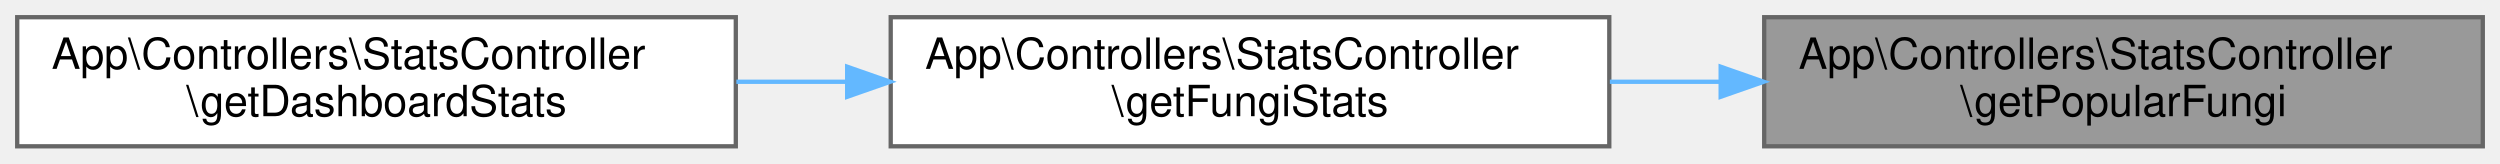
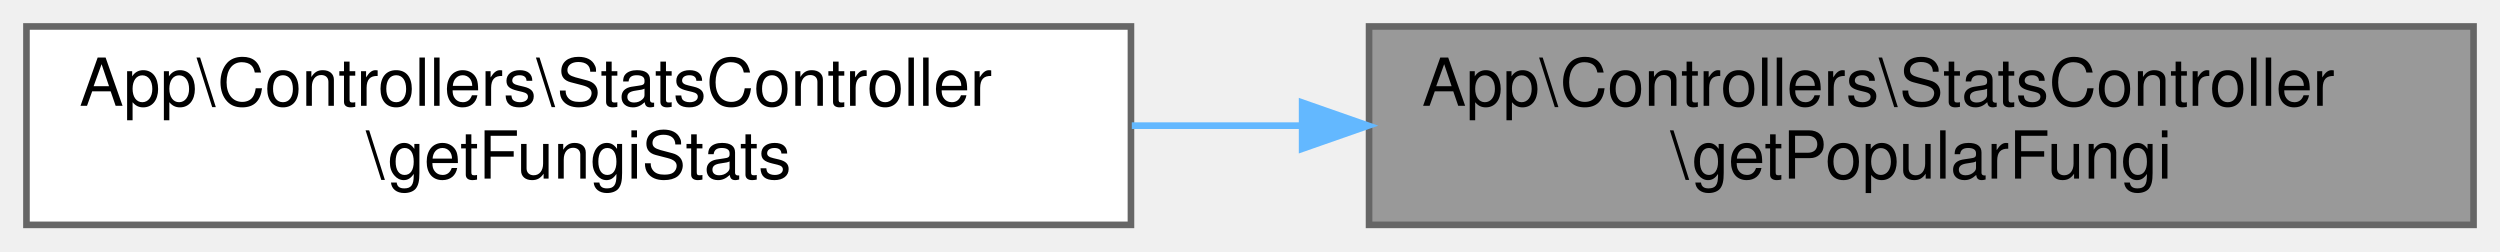
- <svg xmlns="http://www.w3.org/2000/svg" xmlns:xlink="http://www.w3.org/1999/xlink" width="581pt" height="38pt" viewBox="0.00 0.00 581.00 38.00">
+ <svg xmlns="http://www.w3.org/2000/svg" xmlns:xlink="http://www.w3.org/1999/xlink" width="378pt" height="38pt" viewBox="0.00 0.00 378.00 38.00">
  <g id="graph0" class="graph" transform="scale(1 1) rotate(0) translate(4 34)">
    <g id="Node000001" class="node">
      <g id="a_Node000001">
        <a xlink:title="Obtiene los hongos más populares basados en vistas.">
-           <polygon fill="#999999" stroke="#666666" points="573,-30 406,-30 406,0 573,0 573,-30" />
-           <text text-anchor="start" x="414" y="-18" font-family="Helvetica,sans-Serif" font-size="10.00">App\Controllers\StatsController</text>
-           <text text-anchor="middle" x="489.5" y="-7" font-family="Helvetica,sans-Serif" font-size="10.00">\getPopularFungi</text>
+           <polygon fill="#999999" stroke="#666666" points="370,-30 203,-30 203,0 370,0 370,-30" />
+           <text text-anchor="start" x="211" y="-18" font-family="Helvetica,sans-Serif" font-size="10.00">App\Controllers\StatsController</text>
+           <text text-anchor="middle" x="286.5" y="-7" font-family="Helvetica,sans-Serif" font-size="10.00">\getPopularFungi</text>
        </a>
      </g>
    </g>
    <g id="Node000002" class="node">
      <g id="a_Node000002">
        <a xlink:href="classApp_1_1Controllers_1_1StatsController.html#a944a68a075295dfdc85e7e403b469358" target="_top" xlink:title="Obtiene todas las estadísticas relacionadas con hongos.">
-           <polygon fill="white" stroke="#666666" points="370,-30 203,-30 203,0 370,0 370,-30" />
-           <text text-anchor="start" x="211" y="-18" font-family="Helvetica,sans-Serif" font-size="10.00">App\Controllers\StatsController</text>
-           <text text-anchor="middle" x="286.5" y="-7" font-family="Helvetica,sans-Serif" font-size="10.00">\getFungiStats</text>
+           <polygon fill="white" stroke="#666666" points="167,-30 0,-30 0,0 167,0 167,-30" />
+           <text text-anchor="start" x="8" y="-18" font-family="Helvetica,sans-Serif" font-size="10.00">App\Controllers\StatsController</text>
+           <text text-anchor="middle" x="83.5" y="-7" font-family="Helvetica,sans-Serif" font-size="10.00">\getFungiStats</text>
        </a>
      </g>
    </g>
    <g id="edge1_Node000001_Node000002" class="edge">
      <g id="a_edge1_Node000001_Node000002">
-         <a xlink:title=" ">
-           <path fill="none" stroke="#63b8ff" d="M395.85,-15C387.27,-15 378.61,-15 370.13,-15" />
-           <polygon fill="#63b8ff" stroke="#63b8ff" points="395.88,-18.5 405.88,-15 395.88,-11.5 395.88,-18.5" />
-         </a>
-       </g>
-     </g>
-     <g id="Node000003" class="node">
-       <g id="a_Node000003">
-         <a xlink:href="classApp_1_1Controllers_1_1StatsController.html#a23b681a8cc748f3cfeff24da0e6d8e34" target="_top" xlink:title="Obtiene todas las estadísticas necesarias para el panel de administración.">
-           <polygon fill="white" stroke="#666666" points="167,-30 0,-30 0,0 167,0 167,-30" />
-           <text text-anchor="start" x="8" y="-18" font-family="Helvetica,sans-Serif" font-size="10.00">App\Controllers\StatsController</text>
-           <text text-anchor="middle" x="83.5" y="-7" font-family="Helvetica,sans-Serif" font-size="10.00">\getDashboardStats</text>
-         </a>
-       </g>
-     </g>
-     <g id="edge2_Node000002_Node000003" class="edge">
-       <g id="a_edge2_Node000002_Node000003">
        <a xlink:title=" ">
          <path fill="none" stroke="#63b8ff" d="M192.85,-15C184.27,-15 175.61,-15 167.13,-15" />
          <polygon fill="#63b8ff" stroke="#63b8ff" points="192.88,-18.5 202.88,-15 192.88,-11.5 192.88,-18.5" />
        </a>
      </g>
    </g>
  </g>
</svg>
